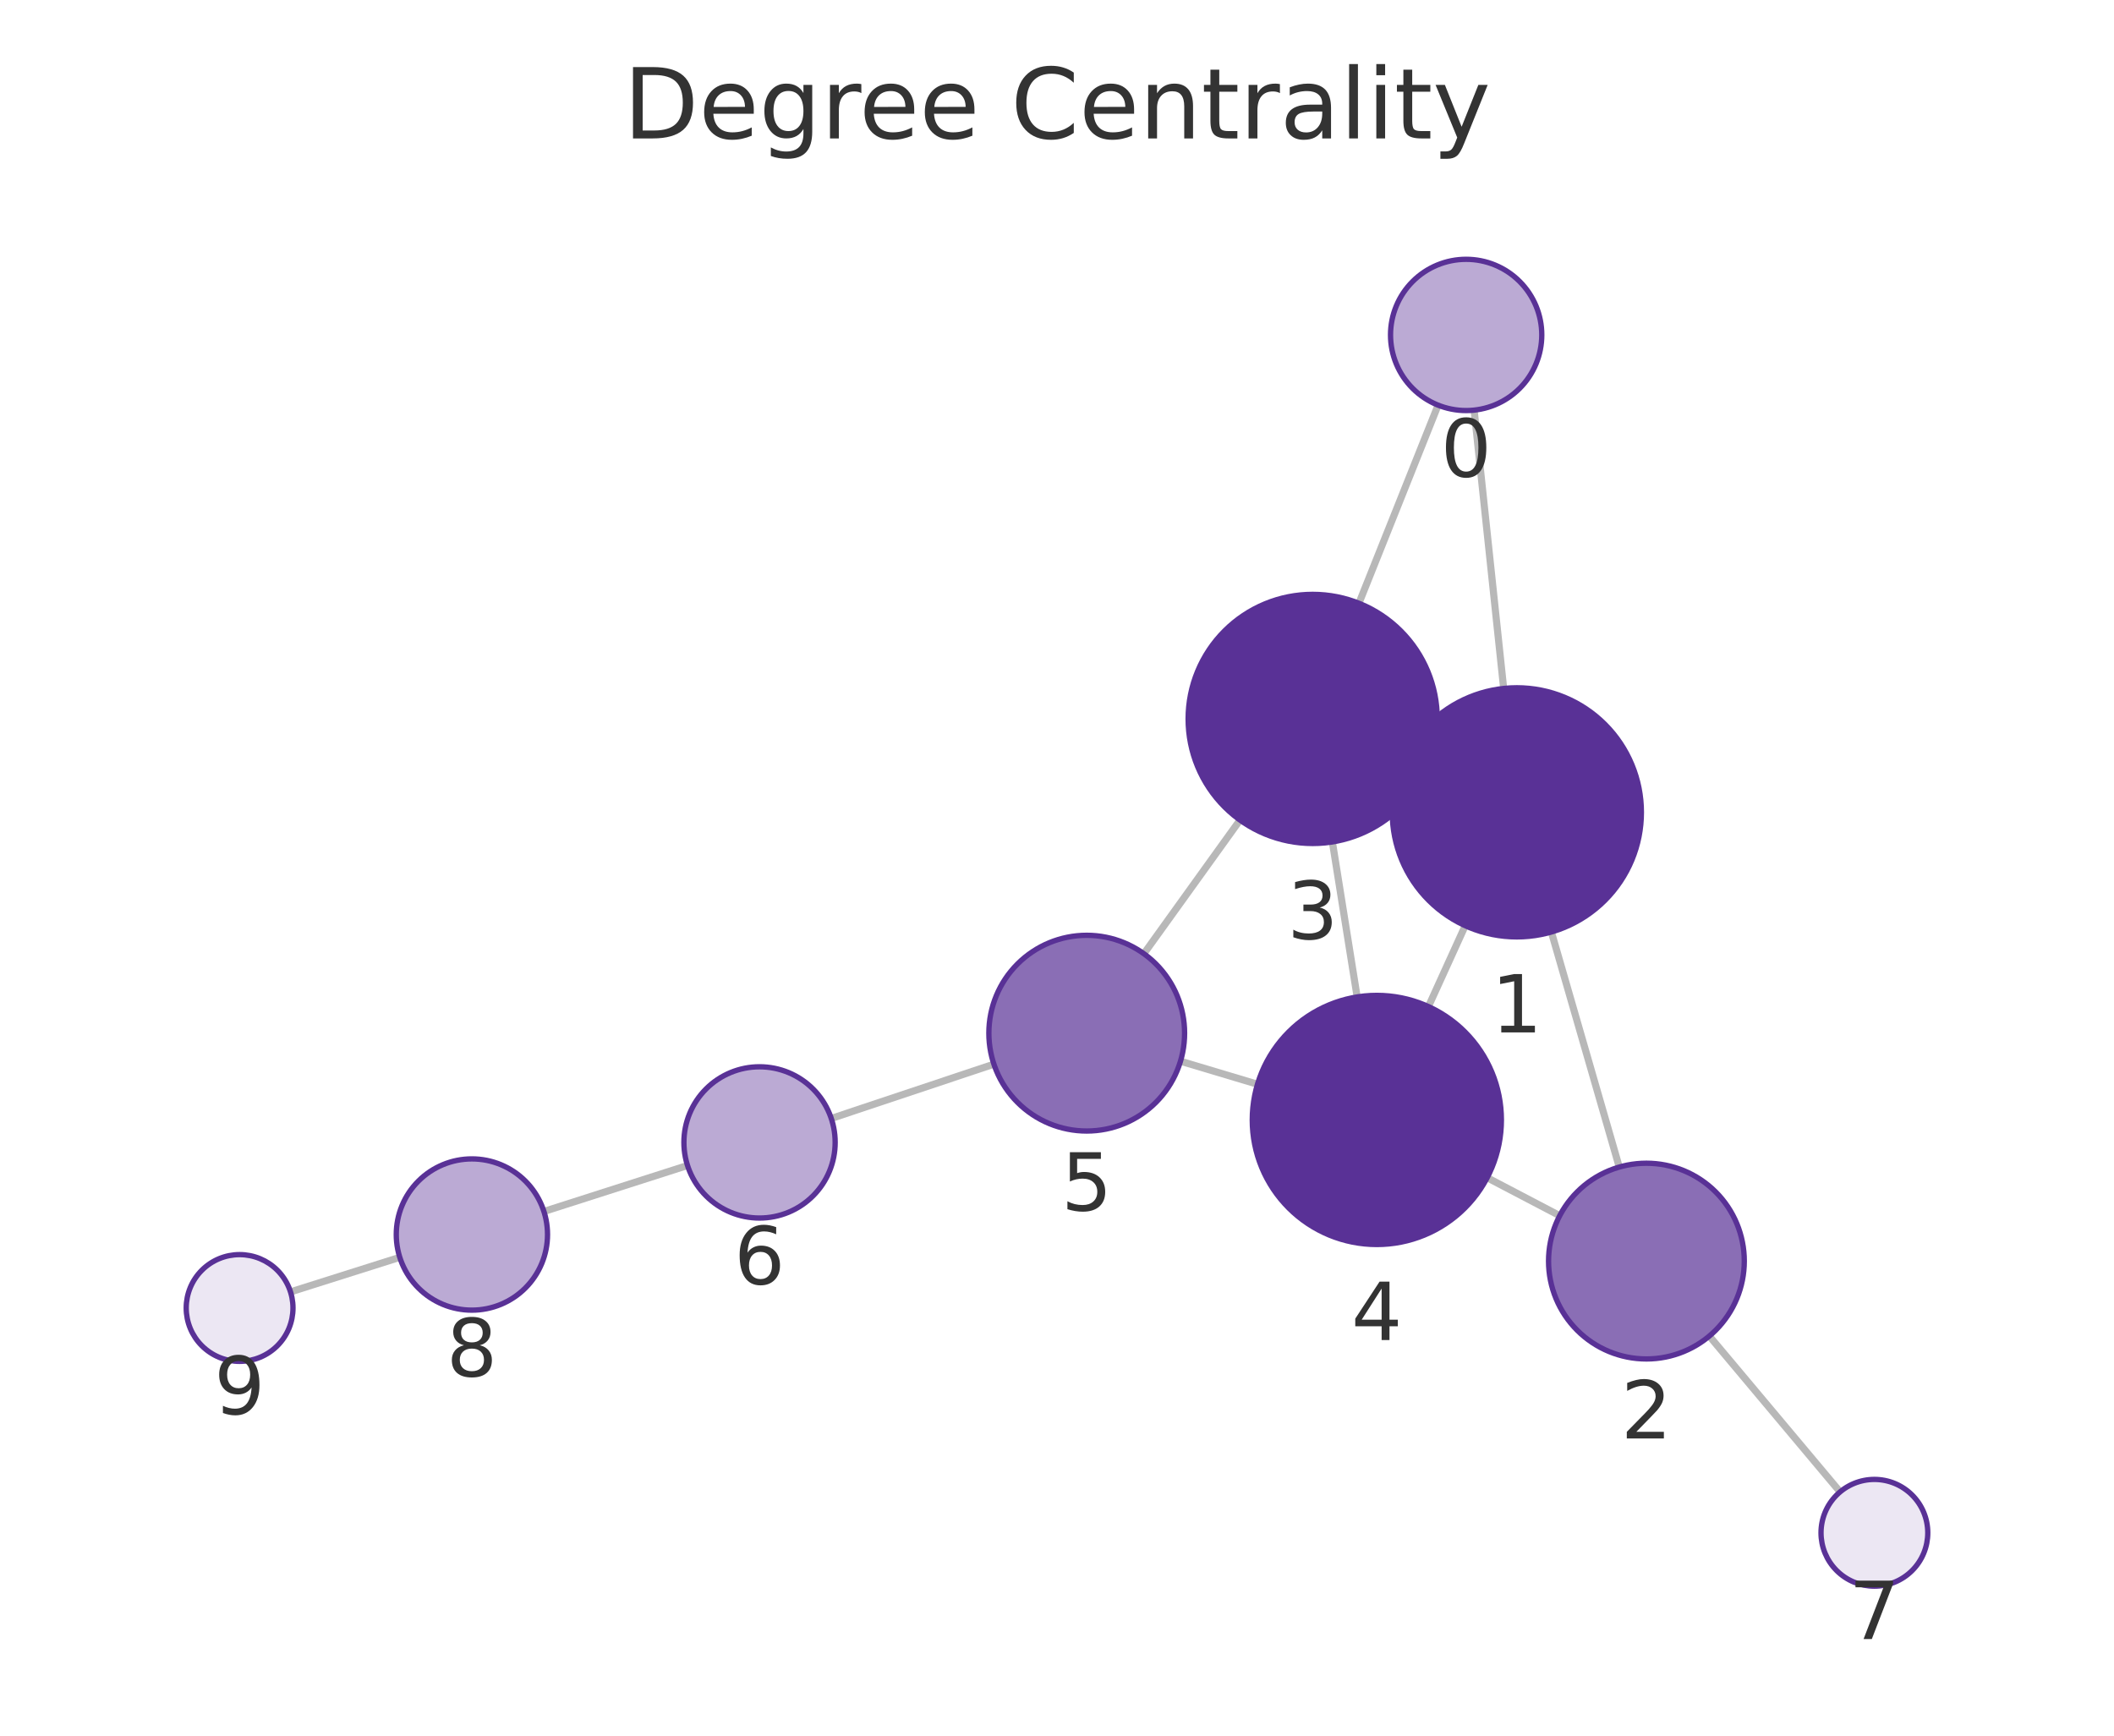
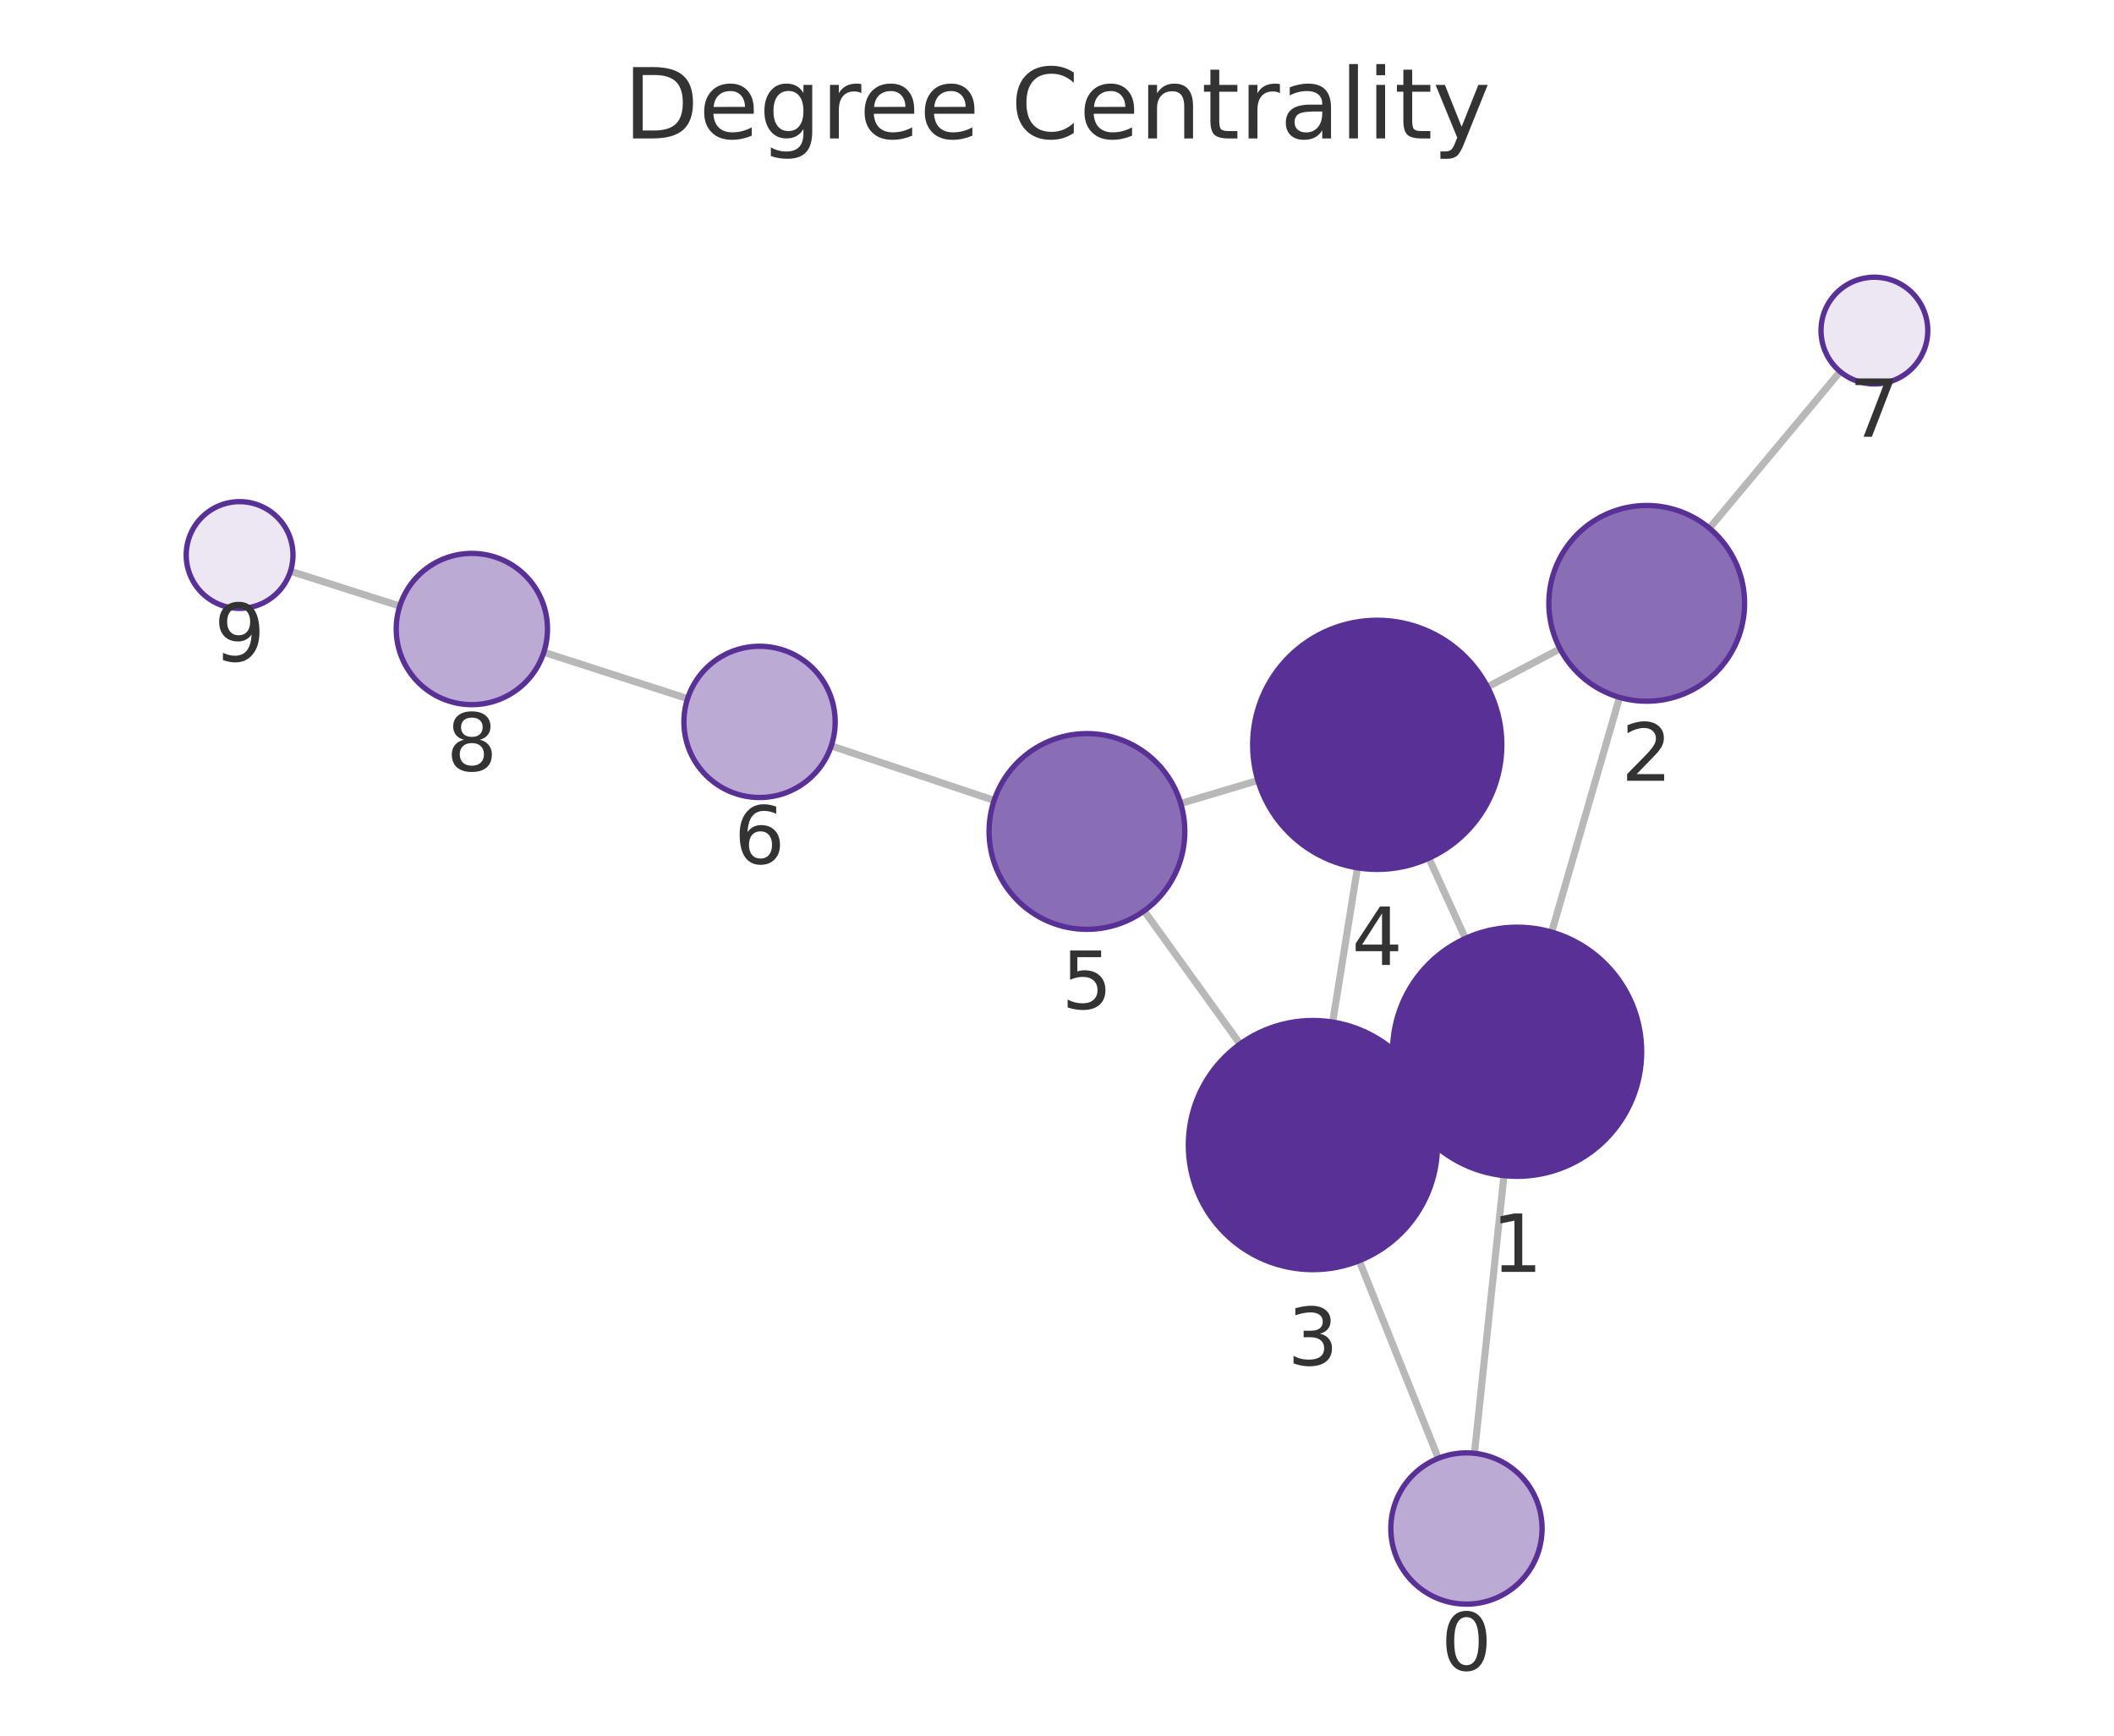
<svg xmlns="http://www.w3.org/2000/svg" xmlns:xlink="http://www.w3.org/1999/xlink" width="237.6pt" height="195.078pt" viewBox="0 0 237.6 195.078" version="1.1">
  <defs>
    <style type="text/css">*{stroke-linejoin: round; stroke-linecap: butt}</style>
  </defs>
  <g id="figure_1">
    <g id="patch_1">
      <path d="M 0 195.078  L 237.6 195.078  L 237.6 0  L 0 0  L 0 195.078  z " style="fill: none" />
    </g>
    <g id="axes_1">
      <g id="patch_2">
        <path d="M 7.2 187.878  L 230.4 187.878  L 230.4 21.558  L 7.2 21.558  L 7.2 187.878  z " style="fill: none" />
      </g>
      <g id="EdgeCollection_1">
-         <path d="M 165.683 46.097  L 169.003 77.38  " clip-path="url(#p5bae3ce173)" style="fill: #b8b8b8; stroke: #b8b8b8; stroke-width: 0.8" />
-         <path d="M 161.632 45.538  L 152.734 67.803  " clip-path="url(#p5bae3ce173)" style="fill: #b8b8b8; stroke: #b8b8b8; stroke-width: 0.8" />
-         <path d="M 174.365 104.752  L 181.995 131.171  " clip-path="url(#p5bae3ce173)" style="fill: #b8b8b8; stroke: #b8b8b8; stroke-width: 0.8" />
-         <path d="M 157.75 85.476  L 160.269 86.629  " clip-path="url(#p5bae3ce173)" style="fill: #b8b8b8; stroke: #b8b8b8; stroke-width: 0.8" />
-         <path d="M 164.682 104.044  L 160.546 113.132  " clip-path="url(#p5bae3ce173)" style="fill: #b8b8b8; stroke: #b8b8b8; stroke-width: 0.8" />
-         <path d="M 175.302 136.637  L 167.15 132.369  " clip-path="url(#p5bae3ce173)" style="fill: #b8b8b8; stroke: #b8b8b8; stroke-width: 0.8" />
-         <path d="M 192.117 150.166  L 206.813 167.682  " clip-path="url(#p5bae3ce173)" style="fill: #b8b8b8; stroke: #b8b8b8; stroke-width: 0.8" />
-         <path d="M 149.75 94.628  L 152.536 112.051  " clip-path="url(#p5bae3ce173)" style="fill: #b8b8b8; stroke: #b8b8b8; stroke-width: 0.8" />
-         <path d="M 139.365 92.17  L 128.563 107.192  " clip-path="url(#p5bae3ce173)" style="fill: #b8b8b8; stroke: #b8b8b8; stroke-width: 0.8" />
-         <path d="M 141.334 121.863  L 132.679 119.275  " clip-path="url(#p5bae3ce173)" style="fill: #b8b8b8; stroke: #b8b8b8; stroke-width: 0.8" />
-         <path d="M 111.707 119.606  L 93.429 125.709  " clip-path="url(#p5bae3ce173)" style="fill: #b8b8b8; stroke: #b8b8b8; stroke-width: 0.8" />
-         <path d="M 77.272 130.993  L 61.133 136.162  " clip-path="url(#p5bae3ce173)" style="fill: #b8b8b8; stroke: #b8b8b8; stroke-width: 0.8" />
-         <path d="M 44.933 141.317  L 32.651 145.202  " clip-path="url(#p5bae3ce173)" style="fill: #b8b8b8; stroke: #b8b8b8; stroke-width: 0.8" />
+         <path d="M 165.718 163.343  L 169.033 132.134  " clip-path="url(#p5184a046f9)" style="fill: #b8b8b8; stroke: #b8b8b8; stroke-width: 0.8" />
+         <path d="M 161.66 163.904  L 152.768 141.697  " clip-path="url(#p5184a046f9)" style="fill: #b8b8b8; stroke: #b8b8b8; stroke-width: 0.8" />
+         <path d="M 174.399 104.763  L 182.026 78.38  " clip-path="url(#p5184a046f9)" style="fill: #b8b8b8; stroke: #b8b8b8; stroke-width: 0.8" />
+         <path d="M 157.778 124.032  L 160.297 122.88  " clip-path="url(#p5184a046f9)" style="fill: #b8b8b8; stroke: #b8b8b8; stroke-width: 0.8" />
+         <path d="M 164.706 105.472  L 160.598 96.455  " clip-path="url(#p5184a046f9)" style="fill: #b8b8b8; stroke: #b8b8b8; stroke-width: 0.8" />
+         <path d="M 175.341 72.926  L 167.188 77.207  " clip-path="url(#p5184a046f9)" style="fill: #b8b8b8; stroke: #b8b8b8; stroke-width: 0.8" />
+         <path d="M 192.13 59.368  L 206.825 41.762  " clip-path="url(#p5184a046f9)" style="fill: #b8b8b8; stroke: #b8b8b8; stroke-width: 0.8" />
+         <path d="M 149.785 114.877  L 152.572 97.537  " clip-path="url(#p5184a046f9)" style="fill: #b8b8b8; stroke: #b8b8b8; stroke-width: 0.8" />
+         <path d="M 139.38 117.342  L 128.596 102.376  " clip-path="url(#p5184a046f9)" style="fill: #b8b8b8; stroke: #b8b8b8; stroke-width: 0.8" />
+         <path d="M 141.377 87.718  L 132.706 90.306  " clip-path="url(#p5184a046f9)" style="fill: #b8b8b8; stroke: #b8b8b8; stroke-width: 0.8" />
+         <path d="M 111.734 89.96  L 93.428 83.833  " clip-path="url(#p5184a046f9)" style="fill: #b8b8b8; stroke: #b8b8b8; stroke-width: 0.8" />
+         <path d="M 77.279 78.524  L 61.123 73.31  " clip-path="url(#p5184a046f9)" style="fill: #b8b8b8; stroke: #b8b8b8; stroke-width: 0.8" />
+         <path d="M 44.935 68.118  L 32.647 64.204  " clip-path="url(#p5184a046f9)" style="fill: #b8b8b8; stroke: #b8b8b8; stroke-width: 0.8" />
      </g>
      <g id="VertexCollection_1">
-         <path d="M 164.786 46.144  C 167.04 46.144 169.202 45.249 170.796 43.655  C 172.39 42.061 173.286 39.899 173.286 37.644  C 173.286 35.39 172.39 33.228 170.796 31.634  C 169.202 30.04 167.04 29.144 164.786 29.144  C 162.532 29.144 160.37 30.04 158.776 31.634  C 157.182 33.228 156.286 35.39 156.286 37.644  C 156.286 39.899 157.182 42.061 158.776 43.655  C 160.37 45.249 162.532 46.144 164.786 46.144  z " clip-path="url(#p5bae3ce173)" style="fill: #bbaad4; stroke: #593196; stroke-width: 0.6" />
-         <path d="M 170.481 105.302  C 174.194 105.302 177.755 103.827 180.38 101.201  C 183.006 98.576 184.481 95.015 184.481 91.302  C 184.481 87.589 183.006 84.028 180.38 81.402  C 177.755 78.777 174.194 77.302 170.481 77.302  C 166.768 77.302 163.207 78.777 160.581 81.402  C 157.956 84.028 156.481 87.589 156.481 91.302  C 156.481 95.015 157.956 98.576 160.581 101.201  C 163.207 103.827 166.768 105.302 170.481 105.302  z " clip-path="url(#p5bae3ce173)" style="fill: #593196; stroke: #593196; stroke-width: 0.6" />
-         <path d="M 185.047 152.74  C 187.964 152.74 190.762 151.581 192.825 149.518  C 194.888 147.455 196.047 144.657 196.047 141.74  C 196.047 138.822 194.888 136.024 192.825 133.961  C 190.762 131.899 187.964 130.74 185.047 130.74  C 182.129 130.74 179.331 131.899 177.268 133.961  C 175.206 136.024 174.047 138.822 174.047 141.74  C 174.047 144.657 175.206 147.455 177.268 149.518  C 179.331 151.581 182.129 152.74 185.047 152.74  z " clip-path="url(#p5bae3ce173)" style="fill: #8a6eb5; stroke: #593196; stroke-width: 0.6" />
-         <path d="M 147.539 94.803  C 151.252 94.803 154.813 93.328 157.438 90.703  C 160.064 88.077 161.539 84.516 161.539 80.803  C 161.539 77.09 160.064 73.529 157.438 70.904  C 154.813 68.278 151.252 66.803 147.539 66.803  C 143.826 66.803 140.265 68.278 137.639 70.904  C 135.014 73.529 133.539 77.09 133.539 80.803  C 133.539 84.516 135.014 88.077 137.639 90.703  C 140.265 93.328 143.826 94.803 147.539 94.803  z " clip-path="url(#p5bae3ce173)" style="fill: #593196; stroke: #593196; stroke-width: 0.6" />
-         <path d="M 154.747 139.875  C 158.46 139.875 162.021 138.4 164.647 135.774  C 167.272 133.149 168.747 129.588 168.747 125.875  C 168.747 122.162 167.272 118.601 164.647 115.975  C 162.021 113.35 158.46 111.875 154.747 111.875  C 151.034 111.875 147.473 113.35 144.848 115.975  C 142.222 118.601 140.747 122.162 140.747 125.875  C 140.747 129.588 142.222 133.149 144.848 135.774  C 147.473 138.4 151.034 139.875 154.747 139.875  z " clip-path="url(#p5bae3ce173)" style="fill: #593196; stroke: #593196; stroke-width: 0.6" />
-         <path d="M 122.141 127.122  C 125.058 127.122 127.856 125.963 129.919 123.901  C 131.981 121.838 133.141 119.04 133.141 116.122  C 133.141 113.205 131.981 110.407 129.919 108.344  C 127.856 106.282 125.058 105.122 122.141 105.122  C 119.223 105.122 116.425 106.282 114.362 108.344  C 112.3 110.407 111.141 113.205 111.141 116.122  C 111.141 119.04 112.3 121.838 114.362 123.901  C 116.425 125.963 119.223 127.122 122.141 127.122  z " clip-path="url(#p5bae3ce173)" style="fill: #8a6eb5; stroke: #593196; stroke-width: 0.6" />
-         <path d="M 85.367 136.901  C 87.621 136.901 89.783 136.005 91.377 134.411  C 92.971 132.817 93.867 130.655 93.867 128.401  C 93.867 126.146 92.971 123.984 91.377 122.39  C 89.783 120.796 87.621 119.901 85.367 119.901  C 83.113 119.901 80.951 120.796 79.357 122.39  C 77.763 123.984 76.867 126.146 76.867 128.401  C 76.867 130.655 77.763 132.817 79.357 134.411  C 80.951 136.005 83.113 136.901 85.367 136.901  z " clip-path="url(#p5bae3ce173)" style="fill: #bbaad4; stroke: #593196; stroke-width: 0.6" />
-         <path d="M 210.67 178.278  C 212.261 178.278 213.787 177.646 214.912 176.521  C 216.038 175.396 216.67 173.87 216.67 172.278  C 216.67 170.687 216.038 169.161 214.912 168.036  C 213.787 166.911 212.261 166.278 210.67 166.278  C 209.079 166.278 207.552 166.911 206.427 168.036  C 205.302 169.161 204.67 170.687 204.67 172.278  C 204.67 173.87 205.302 175.396 206.427 176.521  C 207.552 177.646 209.079 178.278 210.67 178.278  z " clip-path="url(#p5bae3ce173)" style="fill: #ece7f3; stroke: #593196; stroke-width: 0.6" />
-         <path d="M 53.038 147.254  C 55.292 147.254 57.454 146.359 59.048 144.765  C 60.642 143.171 61.538 141.008 61.538 138.754  C 61.538 136.5 60.642 134.338 59.048 132.744  C 57.454 131.15 55.292 130.254 53.038 130.254  C 50.783 130.254 48.621 131.15 47.027 132.744  C 45.433 134.338 44.538 136.5 44.538 138.754  C 44.538 141.008 45.433 143.171 47.027 144.765  C 48.621 146.359 50.783 147.254 53.038 147.254  z " clip-path="url(#p5bae3ce173)" style="fill: #bbaad4; stroke: #593196; stroke-width: 0.6" />
-         <path d="M 26.93 153.011  C 28.521 153.011 30.048 152.379 31.173 151.254  C 32.298 150.129 32.93 148.602 32.93 147.011  C 32.93 145.42 32.298 143.894 31.173 142.768  C 30.048 141.643 28.521 141.011 26.93 141.011  C 25.339 141.011 23.813 141.643 22.688 142.768  C 21.562 143.894 20.93 145.42 20.93 147.011  C 20.93 148.602 21.562 150.129 22.688 151.254  C 23.813 152.379 25.339 153.011 26.93 153.011  z " clip-path="url(#p5bae3ce173)" style="fill: #ece7f3; stroke: #593196; stroke-width: 0.6" />
+         <path d="M 164.82 180.295  C 167.074 180.295 169.236 179.4 170.83 177.806  C 172.424 176.212 173.32 174.049 173.32 171.795  C 173.32 169.541 172.424 167.379 170.83 165.785  C 169.236 164.191 167.074 163.295 164.82 163.295  C 162.566 163.295 160.403 164.191 158.809 165.785  C 157.215 167.379 156.32 169.541 156.32 171.795  C 156.32 174.049 157.215 176.212 158.809 177.806  C 160.403 179.4 162.566 180.295 164.82 180.295  z " clip-path="url(#p5184a046f9)" style="fill: #bbaad4; stroke: #593196; stroke-width: 0.6" />
+         <path d="M 170.511 132.212  C 174.224 132.212 177.786 130.737 180.411 128.112  C 183.036 125.486 184.511 121.925 184.511 118.212  C 184.511 114.499 183.036 110.938 180.411 108.313  C 177.786 105.687 174.224 104.212 170.511 104.212  C 166.799 104.212 163.237 105.687 160.612 108.313  C 157.987 110.938 156.511 114.499 156.511 118.212  C 156.511 121.925 157.987 125.486 160.612 128.112  C 163.237 130.737 166.799 132.212 170.511 132.212  z " clip-path="url(#p5184a046f9)" style="fill: #593196; stroke: #593196; stroke-width: 0.6" />
+         <path d="M 185.081 78.813  C 187.998 78.813 190.796 77.654 192.859 75.591  C 194.922 73.528 196.081 70.73 196.081 67.813  C 196.081 64.896 194.922 62.098 192.859 60.035  C 190.796 57.972 187.998 56.813 185.081 56.813  C 182.164 56.813 179.365 57.972 177.303 60.035  C 175.24 62.098 174.081 64.896 174.081 67.813  C 174.081 70.73 175.24 73.528 177.303 75.591  C 179.365 77.654 182.164 78.813 185.081 78.813  z " clip-path="url(#p5184a046f9)" style="fill: #8a6eb5; stroke: #593196; stroke-width: 0.6" />
+         <path d="M 147.564 142.7  C 151.277 142.7 154.838 141.225 157.464 138.6  C 160.089 135.974 161.564 132.413 161.564 128.7  C 161.564 124.987 160.089 121.426 157.464 118.801  C 154.838 116.175 151.277 114.7 147.564 114.7  C 143.851 114.7 140.29 116.175 137.665 118.801  C 135.039 121.426 133.564 124.987 133.564 128.7  C 133.564 132.413 135.039 135.974 137.665 138.6  C 140.29 141.225 143.851 142.7 147.564 142.7  z " clip-path="url(#p5184a046f9)" style="fill: #593196; stroke: #593196; stroke-width: 0.6" />
+         <path d="M 154.793 97.715  C 158.505 97.715 162.067 96.24 164.692 93.614  C 167.318 90.989 168.793 87.428 168.793 83.715  C 168.793 80.002 167.318 76.441 164.692 73.815  C 162.067 71.19 158.505 69.715 154.793 69.715  C 151.08 69.715 147.519 71.19 144.893 73.815  C 142.268 76.441 140.793 80.002 140.793 83.715  C 140.793 87.428 142.268 90.989 144.893 93.614  C 147.519 96.24 151.08 97.715 154.793 97.715  z " clip-path="url(#p5184a046f9)" style="fill: #593196; stroke: #593196; stroke-width: 0.6" />
+         <path d="M 122.165 104.452  C 125.083 104.452 127.881 103.293 129.943 101.23  C 132.006 99.167 133.165 96.369 133.165 93.452  C 133.165 90.535 132.006 87.736 129.943 85.674  C 127.881 83.611 125.083 82.452 122.165 82.452  C 119.248 82.452 116.45 83.611 114.387 85.674  C 112.324 87.736 111.165 90.535 111.165 93.452  C 111.165 96.369 112.324 99.167 114.387 101.23  C 116.45 103.293 119.248 104.452 122.165 104.452  z " clip-path="url(#p5184a046f9)" style="fill: #8a6eb5; stroke: #593196; stroke-width: 0.6" />
+         <path d="M 85.368 89.636  C 87.622 89.636 89.784 88.74 91.378 87.146  C 92.972 85.552 93.868 83.39 93.868 81.136  C 93.868 78.881 92.972 76.719 91.378 75.125  C 89.784 73.531 87.622 72.636 85.368 72.636  C 83.113 72.636 80.951 73.531 79.357 75.125  C 77.763 76.719 76.868 78.881 76.868 81.136  C 76.868 83.39 77.763 85.552 79.357 87.146  C 80.951 88.74 83.113 89.636 85.368 89.636  z " clip-path="url(#p5184a046f9)" style="fill: #bbaad4; stroke: #593196; stroke-width: 0.6" />
+         <path d="M 210.67 43.156  C 212.261 43.156 213.787 42.524 214.912 41.399  C 216.037 40.273 216.67 38.747 216.67 37.156  C 216.67 35.565 216.037 34.039 214.912 32.913  C 213.787 31.788 212.261 31.156 210.67 31.156  C 209.078 31.156 207.552 31.788 206.427 32.913  C 205.302 34.039 204.67 35.565 204.67 37.156  C 204.67 38.747 205.302 40.273 206.427 41.399  C 207.552 42.524 209.078 43.156 210.67 43.156  z " clip-path="url(#p5184a046f9)" style="fill: #ece7f3; stroke: #593196; stroke-width: 0.6" />
+         <path d="M 53.034 79.199  C 55.288 79.199 57.45 78.303 59.044 76.709  C 60.638 75.115 61.534 72.953 61.534 70.699  C 61.534 68.444 60.638 66.282 59.044 64.688  C 57.45 63.094 55.288 62.199 53.034 62.199  C 50.78 62.199 48.617 63.094 47.024 64.688  C 45.43 66.282 44.534 68.444 44.534 70.699  C 44.534 72.953 45.43 75.115 47.024 76.709  C 48.617 78.303 50.78 79.199 53.034 79.199  z " clip-path="url(#p5184a046f9)" style="fill: #bbaad4; stroke: #593196; stroke-width: 0.6" />
+         <path d="M 26.93 68.382  C 28.522 68.382 30.048 67.75 31.173 66.625  C 32.298 65.5 32.93 63.974 32.93 62.382  C 32.93 60.791 32.298 59.265 31.173 58.14  C 30.048 57.015 28.522 56.382 26.93 56.382  C 25.339 56.382 23.813 57.015 22.688 58.14  C 21.563 59.265 20.93 60.791 20.93 62.382  C 20.93 63.974 21.563 65.5 22.688 66.625  C 23.813 67.75 25.339 68.382 26.93 68.382  z " clip-path="url(#p5184a046f9)" style="fill: #ece7f3; stroke: #593196; stroke-width: 0.6" />
      </g>
      <g id="text_1">
-         <g clip-path="url(#p5bae3ce173)">
-           <g style="fill: #333333" transform="translate(161.9228 53.58239) scale(0.09 -0.09)">
+         <g clip-path="url(#p5184a046f9)">
+           <g style="fill: #333333" transform="translate(161.9566 187.733) scale(0.09 -0.09)">
            <defs>
              <path id="DejaVuSans-13" d="M 2034 4250  Q 1547 4250 1301 3770  Q 1056 3291 1056 2328  Q 1056 1369 1301 889  Q 1547 409 2034 409  Q 2525 409 2770 889  Q 3016 1369 3016 2328  Q 3016 3291 2770 3770  Q 2525 4250 2034 4250  z M 2034 4750  Q 2819 4750 3233 4129  Q 3647 3509 3647 2328  Q 3647 1150 3233 529  Q 2819 -91 2034 -91  Q 1250 -91 836 529  Q 422 1150 422 2328  Q 422 3509 836 4129  Q 1250 4750 2034 4750  z " transform="scale(0.015625)" />
            </defs>
            <use xlink:href="#DejaVuSans-13" />
          </g>
        </g>
      </g>
      <g id="text_2">
-         <g clip-path="url(#p5bae3ce173)">
-           <g style="fill: #333333" transform="translate(167.6177 116.0397) scale(0.09 -0.09)">
+         <g clip-path="url(#p5184a046f9)">
+           <g style="fill: #333333" transform="translate(167.6483 142.9499) scale(0.09 -0.09)">
            <defs>
              <path id="DejaVuSans-14" d="M 794 531  L 1825 531  L 1825 4091  L 703 3866  L 703 4441  L 1819 4666  L 2450 4666  L 2450 531  L 3481 531  L 3481 0  L 794 0  L 794 531  z " transform="scale(0.015625)" />
            </defs>
            <use xlink:href="#DejaVuSans-14" />
          </g>
        </g>
      </g>
      <g id="text_3">
-         <g clip-path="url(#p5bae3ce173)">
-           <g style="fill: #333333" transform="translate(182.1834 161.6774) scale(0.09 -0.09)">
+         <g clip-path="url(#p5184a046f9)">
+           <g style="fill: #333333" transform="translate(182.2177 87.75086) scale(0.09 -0.09)">
            <defs>
              <path id="DejaVuSans-15" d="M 1228 531  L 3431 531  L 3431 0  L 469 0  L 469 531  Q 828 903 1448 1529  Q 2069 2156 2228 2338  Q 2531 2678 2651 2914  Q 2772 3150 2772 3378  Q 2772 3750 2511 3984  Q 2250 4219 1831 4219  Q 1534 4219 1204 4116  Q 875 4013 500 3803  L 500 4441  Q 881 4594 1212 4672  Q 1544 4750 1819 4750  Q 2544 4750 2975 4387  Q 3406 4025 3406 3419  Q 3406 3131 3298 2873  Q 3191 2616 2906 2266  Q 2828 2175 2409 1742  Q 1991 1309 1228 531  z " transform="scale(0.015625)" />
            </defs>
            <use xlink:href="#DejaVuSans-15" />
          </g>
        </g>
      </g>
      <g id="text_4">
-         <g clip-path="url(#p5bae3ce173)">
-           <g style="fill: #333333" transform="translate(144.6759 105.5412) scale(0.09 -0.09)">
+         <g clip-path="url(#p5184a046f9)">
+           <g style="fill: #333333" transform="translate(144.7012 153.438) scale(0.09 -0.09)">
            <defs>
              <path id="DejaVuSans-16" d="M 2597 2516  Q 3050 2419 3304 2112  Q 3559 1806 3559 1356  Q 3559 666 3084 287  Q 2609 -91 1734 -91  Q 1441 -91 1130 -33  Q 819 25 488 141  L 488 750  Q 750 597 1062 519  Q 1375 441 1716 441  Q 2309 441 2620 675  Q 2931 909 2931 1356  Q 2931 1769 2642 2001  Q 2353 2234 1838 2234  L 1294 2234  L 1294 2753  L 1863 2753  Q 2328 2753 2575 2939  Q 2822 3125 2822 3475  Q 2822 3834 2567 4026  Q 2313 4219 1838 4219  Q 1578 4219 1281 4162  Q 984 4106 628 3988  L 628 4550  Q 988 4650 1302 4700  Q 1616 4750 1894 4750  Q 2613 4750 3031 4423  Q 3450 4097 3450 3541  Q 3450 3153 3228 2886  Q 3006 2619 2597 2516  z " transform="scale(0.015625)" />
            </defs>
            <use xlink:href="#DejaVuSans-16" />
          </g>
        </g>
      </g>
      <g id="text_5">
-         <g clip-path="url(#p5bae3ce173)">
-           <g style="fill: #333333" transform="translate(151.8842 150.6127) scale(0.09 -0.09)">
+         <g clip-path="url(#p5184a046f9)">
+           <g style="fill: #333333" transform="translate(151.9295 108.4527) scale(0.09 -0.09)">
            <defs>
              <path id="DejaVuSans-17" d="M 2419 4116  L 825 1625  L 2419 1625  L 2419 4116  z M 2253 4666  L 3047 4666  L 3047 1625  L 3713 1625  L 3713 1100  L 3047 1100  L 3047 0  L 2419 0  L 2419 1100  L 313 1100  L 313 1709  L 2253 4666  z " transform="scale(0.015625)" />
            </defs>
            <use xlink:href="#DejaVuSans-17" />
          </g>
        </g>
      </g>
      <g id="text_6">
-         <g clip-path="url(#p5bae3ce173)">
-           <g style="fill: #333333" transform="translate(119.2774 136.0604) scale(0.09 -0.09)">
+         <g clip-path="url(#p5184a046f9)">
+           <g style="fill: #333333" transform="translate(119.3022 113.3897) scale(0.09 -0.09)">
            <defs>
              <path id="DejaVuSans-18" d="M 691 4666  L 3169 4666  L 3169 4134  L 1269 4134  L 1269 2991  Q 1406 3038 1543 3061  Q 1681 3084 1819 3084  Q 2600 3084 3056 2656  Q 3513 2228 3513 1497  Q 3513 744 3044 326  Q 2575 -91 1722 -91  Q 1428 -91 1123 -41  Q 819 9 494 109  L 494 744  Q 775 591 1075 516  Q 1375 441 1709 441  Q 2250 441 2565 725  Q 2881 1009 2881 1497  Q 2881 1984 2565 2268  Q 2250 2553 1709 2553  Q 1456 2553 1204 2497  Q 953 2441 691 2322  L 691 4666  z " transform="scale(0.015625)" />
            </defs>
            <use xlink:href="#DejaVuSans-18" />
          </g>
        </g>
      </g>
      <g id="text_7">
-         <g clip-path="url(#p5bae3ce173)">
-           <g style="fill: #333333" transform="translate(82.50384 144.3384) scale(0.09 -0.09)">
+         <g clip-path="url(#p5184a046f9)">
+           <g style="fill: #333333" transform="translate(82.50452 97.07343) scale(0.09 -0.09)">
            <defs>
              <path id="DejaVuSans-19" d="M 2113 2584  Q 1688 2584 1439 2293  Q 1191 2003 1191 1497  Q 1191 994 1439 701  Q 1688 409 2113 409  Q 2538 409 2786 701  Q 3034 994 3034 1497  Q 3034 2003 2786 2293  Q 2538 2584 2113 2584  z M 3366 4563  L 3366 3988  Q 3128 4100 2886 4159  Q 2644 4219 2406 4219  Q 1781 4219 1451 3797  Q 1122 3375 1075 2522  Q 1259 2794 1537 2939  Q 1816 3084 2150 3084  Q 2853 3084 3261 2657  Q 3669 2231 3669 1497  Q 3669 778 3244 343  Q 2819 -91 2113 -91  Q 1303 -91 875 529  Q 447 1150 447 2328  Q 447 3434 972 4092  Q 1497 4750 2381 4750  Q 2619 4750 2861 4703  Q 3103 4656 3366 4563  z " transform="scale(0.015625)" />
            </defs>
            <use xlink:href="#DejaVuSans-19" />
          </g>
        </g>
      </g>
      <g id="text_8">
-         <g clip-path="url(#p5bae3ce173)">
-           <g style="fill: #333333" transform="translate(207.8067 184.2163) scale(0.09 -0.09)">
+         <g clip-path="url(#p5184a046f9)">
+           <g style="fill: #333333" transform="translate(207.8065 49.09389) scale(0.09 -0.09)">
            <defs>
              <path id="DejaVuSans-1a" d="M 525 4666  L 3525 4666  L 3525 4397  L 1831 0  L 1172 0  L 2766 4134  L 525 4134  L 525 4666  z " transform="scale(0.015625)" />
            </defs>
            <use xlink:href="#DejaVuSans-1a" />
          </g>
        </g>
      </g>
      <g id="text_9">
-         <g clip-path="url(#p5bae3ce173)">
-           <g style="fill: #333333" transform="translate(50.17441 154.6921) scale(0.09 -0.09)">
+         <g clip-path="url(#p5184a046f9)">
+           <g style="fill: #333333" transform="translate(50.17079 86.63642) scale(0.09 -0.09)">
            <defs>
              <path id="DejaVuSans-1b" d="M 2034 2216  Q 1584 2216 1326 1975  Q 1069 1734 1069 1313  Q 1069 891 1326 650  Q 1584 409 2034 409  Q 2484 409 2743 651  Q 3003 894 3003 1313  Q 3003 1734 2745 1975  Q 2488 2216 2034 2216  z M 1403 2484  Q 997 2584 770 2862  Q 544 3141 544 3541  Q 544 4100 942 4425  Q 1341 4750 2034 4750  Q 2731 4750 3128 4425  Q 3525 4100 3525 3541  Q 3525 3141 3298 2862  Q 3072 2584 2669 2484  Q 3125 2378 3379 2068  Q 3634 1759 3634 1313  Q 3634 634 3220 271  Q 2806 -91 2034 -91  Q 1263 -91 848 271  Q 434 634 434 1313  Q 434 1759 690 2068  Q 947 2378 1403 2484  z M 1172 3481  Q 1172 3119 1398 2916  Q 1625 2713 2034 2713  Q 2441 2713 2670 2916  Q 2900 3119 2900 3481  Q 2900 3844 2670 4047  Q 2441 4250 2034 4250  Q 1625 4250 1398 4047  Q 1172 3844 1172 3481  z " transform="scale(0.015625)" />
            </defs>
            <use xlink:href="#DejaVuSans-1b" />
          </g>
        </g>
      </g>
      <g id="text_10">
-         <g clip-path="url(#p5bae3ce173)">
-           <g style="fill: #333333" transform="translate(24.06709 158.949) scale(0.09 -0.09)">
+         <g clip-path="url(#p5184a046f9)">
+           <g style="fill: #333333" transform="translate(24.06721 74.32027) scale(0.09 -0.09)">
            <defs>
              <path id="DejaVuSans-1c" d="M 703 97  L 703 672  Q 941 559 1184 500  Q 1428 441 1663 441  Q 2288 441 2617 861  Q 2947 1281 2994 2138  Q 2813 1869 2534 1725  Q 2256 1581 1919 1581  Q 1219 1581 811 2004  Q 403 2428 403 3163  Q 403 3881 828 4315  Q 1253 4750 1959 4750  Q 2769 4750 3195 4129  Q 3622 3509 3622 2328  Q 3622 1225 3098 567  Q 2575 -91 1691 -91  Q 1453 -91 1209 -44  Q 966 3 703 97  z M 1959 2075  Q 2384 2075 2632 2365  Q 2881 2656 2881 3163  Q 2881 3666 2632 3958  Q 2384 4250 1959 4250  Q 1534 4250 1286 3958  Q 1038 3666 1038 3163  Q 1038 2656 1286 2365  Q 1534 2075 1959 2075  z " transform="scale(0.015625)" />
            </defs>
            <use xlink:href="#DejaVuSans-1c" />
          </g>
        </g>
      </g>
      <g id="matplotlib.axis_1" />
      <g id="matplotlib.axis_2" />
      <g id="text_11">
        <g style="fill: #333333" transform="translate(70.06742 15.55828) scale(0.11 -0.11)">
          <defs>
            <path id="DejaVuSans-27" d="M 1259 4147  L 1259 519  L 2022 519  Q 2988 519 3436 956  Q 3884 1394 3884 2338  Q 3884 3275 3436 3711  Q 2988 4147 2022 4147  L 1259 4147  z M 628 4666  L 1925 4666  Q 3281 4666 3915 4102  Q 4550 3538 4550 2338  Q 4550 1131 3912 565  Q 3275 0 1925 0  L 628 0  L 628 4666  z " transform="scale(0.015625)" />
            <path id="DejaVuSans-48" d="M 3597 1894  L 3597 1613  L 953 1613  Q 991 1019 1311 708  Q 1631 397 2203 397  Q 2534 397 2845 478  Q 3156 559 3463 722  L 3463 178  Q 3153 47 2828 -22  Q 2503 -91 2169 -91  Q 1331 -91 842 396  Q 353 884 353 1716  Q 353 2575 817 3079  Q 1281 3584 2069 3584  Q 2775 3584 3186 3129  Q 3597 2675 3597 1894  z M 3022 2063  Q 3016 2534 2758 2815  Q 2500 3097 2075 3097  Q 1594 3097 1305 2825  Q 1016 2553 972 2059  L 3022 2063  z " transform="scale(0.015625)" />
            <path id="DejaVuSans-4a" d="M 2906 1791  Q 2906 2416 2648 2759  Q 2391 3103 1925 3103  Q 1463 3103 1205 2759  Q 947 2416 947 1791  Q 947 1169 1205 825  Q 1463 481 1925 481  Q 2391 481 2648 825  Q 2906 1169 2906 1791  z M 3481 434  Q 3481 -459 3084 -895  Q 2688 -1331 1869 -1331  Q 1566 -1331 1297 -1286  Q 1028 -1241 775 -1147  L 775 -588  Q 1028 -725 1275 -790  Q 1522 -856 1778 -856  Q 2344 -856 2625 -561  Q 2906 -266 2906 331  L 2906 616  Q 2728 306 2450 153  Q 2172 0 1784 0  Q 1141 0 747 490  Q 353 981 353 1791  Q 353 2603 747 3093  Q 1141 3584 1784 3584  Q 2172 3584 2450 3431  Q 2728 3278 2906 2969  L 2906 3500  L 3481 3500  L 3481 434  z " transform="scale(0.015625)" />
            <path id="DejaVuSans-55" d="M 2631 2963  Q 2534 3019 2420 3045  Q 2306 3072 2169 3072  Q 1681 3072 1420 2755  Q 1159 2438 1159 1844  L 1159 0  L 581 0  L 581 3500  L 1159 3500  L 1159 2956  Q 1341 3275 1631 3429  Q 1922 3584 2338 3584  Q 2397 3584 2469 3576  Q 2541 3569 2628 3553  L 2631 2963  z " transform="scale(0.015625)" />
            <path id="DejaVuSans-3" transform="scale(0.015625)" />
            <path id="DejaVuSans-26" d="M 4122 4306  L 4122 3641  Q 3803 3938 3442 4084  Q 3081 4231 2675 4231  Q 1875 4231 1450 3742  Q 1025 3253 1025 2328  Q 1025 1406 1450 917  Q 1875 428 2675 428  Q 3081 428 3442 575  Q 3803 722 4122 1019  L 4122 359  Q 3791 134 3420 21  Q 3050 -91 2638 -91  Q 1578 -91 968 557  Q 359 1206 359 2328  Q 359 3453 968 4101  Q 1578 4750 2638 4750  Q 3056 4750 3426 4639  Q 3797 4528 4122 4306  z " transform="scale(0.015625)" />
            <path id="DejaVuSans-51" d="M 3513 2113  L 3513 0  L 2938 0  L 2938 2094  Q 2938 2591 2744 2837  Q 2550 3084 2163 3084  Q 1697 3084 1428 2787  Q 1159 2491 1159 1978  L 1159 0  L 581 0  L 581 3500  L 1159 3500  L 1159 2956  Q 1366 3272 1645 3428  Q 1925 3584 2291 3584  Q 2894 3584 3203 3211  Q 3513 2838 3513 2113  z " transform="scale(0.015625)" />
            <path id="DejaVuSans-57" d="M 1172 4494  L 1172 3500  L 2356 3500  L 2356 3053  L 1172 3053  L 1172 1153  Q 1172 725 1289 603  Q 1406 481 1766 481  L 2356 481  L 2356 0  L 1766 0  Q 1100 0 847 248  Q 594 497 594 1153  L 594 3053  L 172 3053  L 172 3500  L 594 3500  L 594 4494  L 1172 4494  z " transform="scale(0.015625)" />
            <path id="DejaVuSans-44" d="M 2194 1759  Q 1497 1759 1228 1600  Q 959 1441 959 1056  Q 959 750 1161 570  Q 1363 391 1709 391  Q 2188 391 2477 730  Q 2766 1069 2766 1631  L 2766 1759  L 2194 1759  z M 3341 1997  L 3341 0  L 2766 0  L 2766 531  Q 2569 213 2275 61  Q 1981 -91 1556 -91  Q 1019 -91 701 211  Q 384 513 384 1019  Q 384 1609 779 1909  Q 1175 2209 1959 2209  L 2766 2209  L 2766 2266  Q 2766 2663 2505 2880  Q 2244 3097 1772 3097  Q 1472 3097 1187 3025  Q 903 2953 641 2809  L 641 3341  Q 956 3463 1253 3523  Q 1550 3584 1831 3584  Q 2591 3584 2966 3190  Q 3341 2797 3341 1997  z " transform="scale(0.015625)" />
            <path id="DejaVuSans-4f" d="M 603 4863  L 1178 4863  L 1178 0  L 603 0  L 603 4863  z " transform="scale(0.015625)" />
            <path id="DejaVuSans-4c" d="M 603 3500  L 1178 3500  L 1178 0  L 603 0  L 603 3500  z M 603 4863  L 1178 4863  L 1178 4134  L 603 4134  L 603 4863  z " transform="scale(0.015625)" />
            <path id="DejaVuSans-5c" d="M 2059 -325  Q 1816 -950 1584 -1140  Q 1353 -1331 966 -1331  L 506 -1331  L 506 -850  L 844 -850  Q 1081 -850 1212 -737  Q 1344 -625 1503 -206  L 1606 56  L 191 3500  L 800 3500  L 1894 763  L 2988 3500  L 3597 3500  L 2059 -325  z " transform="scale(0.015625)" />
          </defs>
          <use xlink:href="#DejaVuSans-27" />
          <use xlink:href="#DejaVuSans-48" transform="translate(77 0)" />
          <use xlink:href="#DejaVuSans-4a" transform="translate(138.5312 0)" />
          <use xlink:href="#DejaVuSans-55" transform="translate(202.0156 0)" />
          <use xlink:href="#DejaVuSans-48" transform="translate(240.9219 0)" />
          <use xlink:href="#DejaVuSans-48" transform="translate(302.4531 0)" />
          <use xlink:href="#DejaVuSans-3" transform="translate(363.9844 0)" />
          <use xlink:href="#DejaVuSans-26" transform="translate(395.7656 0)" />
          <use xlink:href="#DejaVuSans-48" transform="translate(465.5938 0)" />
          <use xlink:href="#DejaVuSans-51" transform="translate(527.125 0)" />
          <use xlink:href="#DejaVuSans-57" transform="translate(590.5 0)" />
          <use xlink:href="#DejaVuSans-55" transform="translate(629.7031 0)" />
          <use xlink:href="#DejaVuSans-44" transform="translate(670.8125 0)" />
          <use xlink:href="#DejaVuSans-4f" transform="translate(732.0938 0)" />
          <use xlink:href="#DejaVuSans-4c" transform="translate(759.875 0)" />
          <use xlink:href="#DejaVuSans-57" transform="translate(787.6562 0)" />
          <use xlink:href="#DejaVuSans-5c" transform="translate(826.8594 0)" />
        </g>
      </g>
    </g>
  </g>
  <defs>
-     <clipPath id="p5bae3ce173">
+     <clipPath id="p5184a046f9">
      <rect x="7.2" y="21.558" width="223.2" height="166.32" />
    </clipPath>
  </defs>
</svg>
